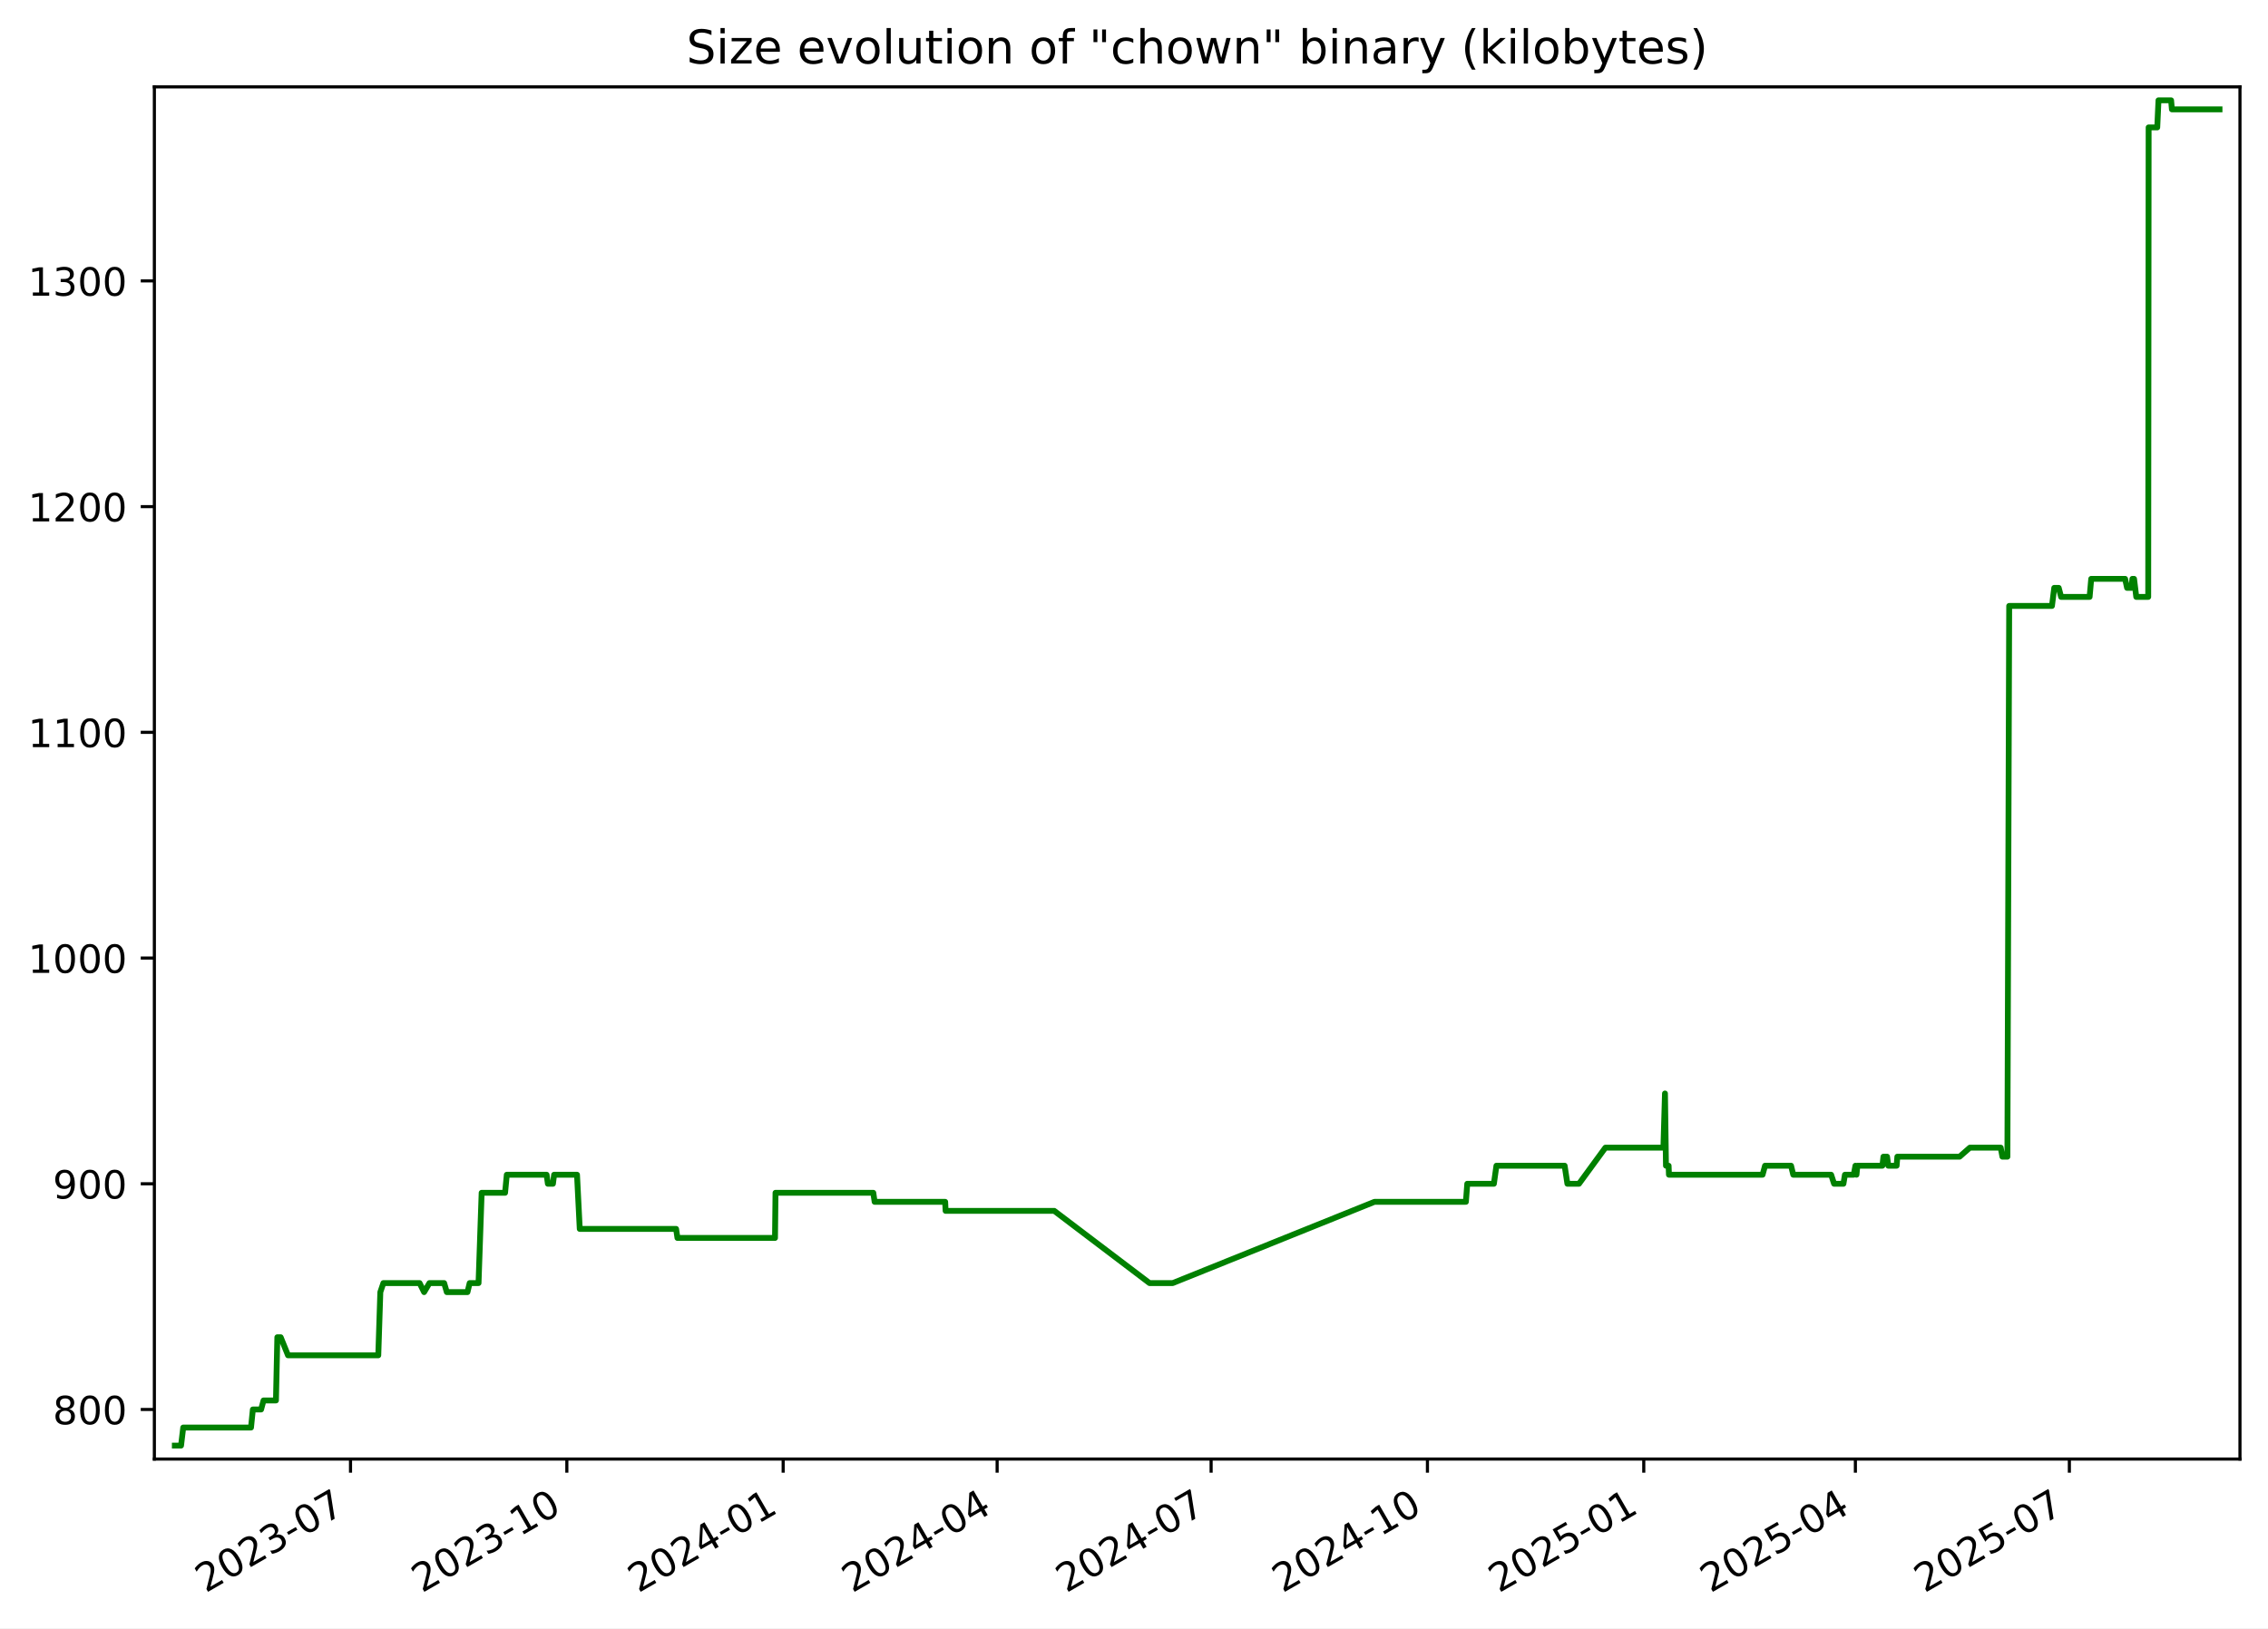
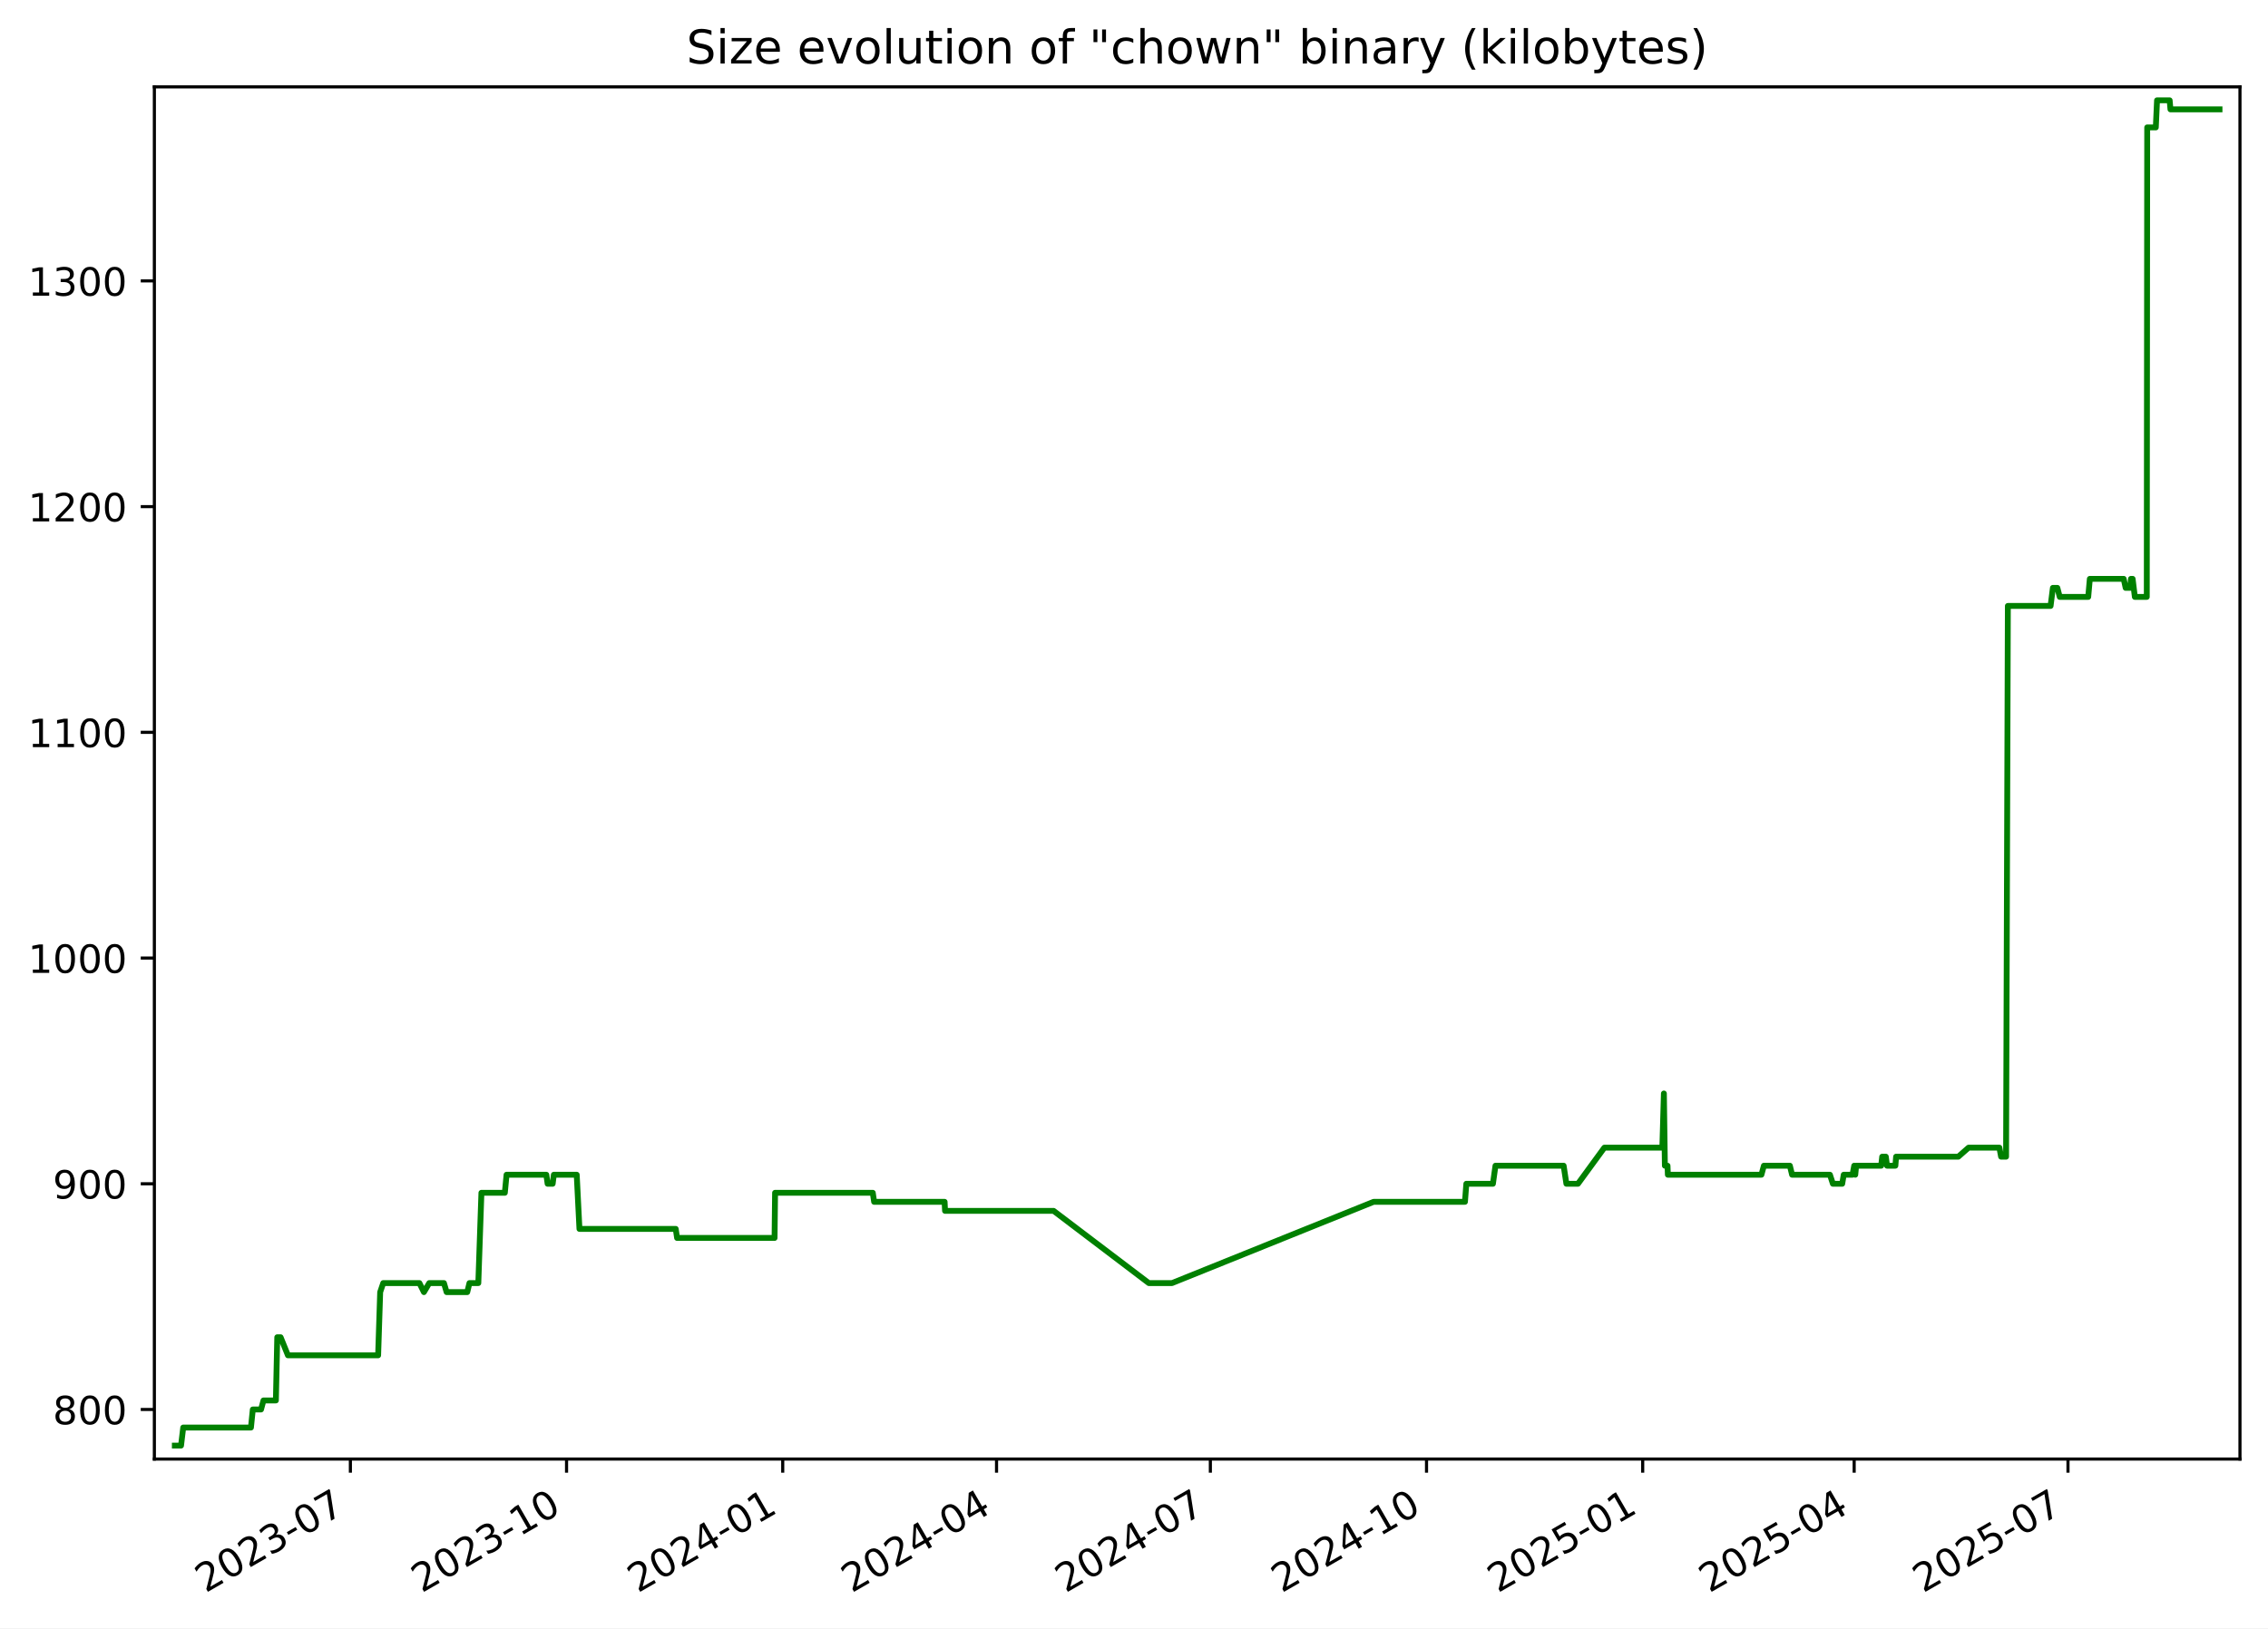
<svg xmlns="http://www.w3.org/2000/svg" xmlns:xlink="http://www.w3.org/1999/xlink" width="582.53pt" height="418.303pt" viewBox="0 0 582.53 418.303" version="1.1">
  <defs>
    <style type="text/css">*{stroke-linejoin: round; stroke-linecap: butt}</style>
  </defs>
  <g id="figure_1">
    <g id="patch_1">
      <path d="M -0 418.303  L 582.53 418.303  L 582.53 0  L -0 0  z " style="fill: #ffffff" />
    </g>
    <g id="axes_1">
      <g id="patch_2">
        <path d="M 39.65 374.83  L 575.33 374.83  L 575.33 22.318  L 39.65 22.318  z " style="fill: #ffffff" />
      </g>
      <g id="matplotlib.axis_1">
        <g id="xtick_1">
          <g id="line2d_1">
            <defs>
-               <path id="m19a07d19a4" d="M 0 0  L 0 3.5  " style="stroke: #000000; stroke-width: 0.8" />
+               <path id="m092696c0cf" d="M 0 0  L 0 3.5  " style="stroke: #000000; stroke-width: 0.8" />
            </defs>
            <g>
-               <use xlink:href="#m19a07d19a4" x="90.029" y="374.83" style="stroke: #000000; stroke-width: 0.8" />
+               <use xlink:href="#m092696c0cf" x="89.996" y="374.83" style="stroke: #000000; stroke-width: 0.8" />
            </g>
          </g>
          <g id="text_1">
-             <g transform="translate(52.80379 409.302) rotate(-30) scale(0.1 -0.1)">
+             <g transform="translate(52.77103 409.302) rotate(-30) scale(0.1 -0.1)">
              <defs>
                <path id="DejaVuSans-32" d="M 1228 531  L 3431 531  L 3431 0  L 469 0  L 469 531  Q 828 903 1448 1529  Q 2069 2156 2228 2338  Q 2531 2678 2651 2914  Q 2772 3150 2772 3378  Q 2772 3750 2511 3984  Q 2250 4219 1831 4219  Q 1534 4219 1204 4116  Q 875 4013 500 3803  L 500 4441  Q 881 4594 1212 4672  Q 1544 4750 1819 4750  Q 2544 4750 2975 4387  Q 3406 4025 3406 3419  Q 3406 3131 3298 2873  Q 3191 2616 2906 2266  Q 2828 2175 2409 1742  Q 1991 1309 1228 531  z " transform="scale(0.015625)" />
                <path id="DejaVuSans-30" d="M 2034 4250  Q 1547 4250 1301 3770  Q 1056 3291 1056 2328  Q 1056 1369 1301 889  Q 1547 409 2034 409  Q 2525 409 2770 889  Q 3016 1369 3016 2328  Q 3016 3291 2770 3770  Q 2525 4250 2034 4250  z M 2034 4750  Q 2819 4750 3233 4129  Q 3647 3509 3647 2328  Q 3647 1150 3233 529  Q 2819 -91 2034 -91  Q 1250 -91 836 529  Q 422 1150 422 2328  Q 422 3509 836 4129  Q 1250 4750 2034 4750  z " transform="scale(0.015625)" />
                <path id="DejaVuSans-33" d="M 2597 2516  Q 3050 2419 3304 2112  Q 3559 1806 3559 1356  Q 3559 666 3084 287  Q 2609 -91 1734 -91  Q 1441 -91 1130 -33  Q 819 25 488 141  L 488 750  Q 750 597 1062 519  Q 1375 441 1716 441  Q 2309 441 2620 675  Q 2931 909 2931 1356  Q 2931 1769 2642 2001  Q 2353 2234 1838 2234  L 1294 2234  L 1294 2753  L 1863 2753  Q 2328 2753 2575 2939  Q 2822 3125 2822 3475  Q 2822 3834 2567 4026  Q 2313 4219 1838 4219  Q 1578 4219 1281 4162  Q 984 4106 628 3988  L 628 4550  Q 988 4650 1302 4700  Q 1616 4750 1894 4750  Q 2613 4750 3031 4423  Q 3450 4097 3450 3541  Q 3450 3153 3228 2886  Q 3006 2619 2597 2516  z " transform="scale(0.015625)" />
                <path id="DejaVuSans-2d" d="M 313 2009  L 1997 2009  L 1997 1497  L 313 1497  L 313 2009  z " transform="scale(0.015625)" />
                <path id="DejaVuSans-37" d="M 525 4666  L 3525 4666  L 3525 4397  L 1831 0  L 1172 0  L 2766 4134  L 525 4134  L 525 4666  z " transform="scale(0.015625)" />
              </defs>
              <use xlink:href="#DejaVuSans-32" />
              <use xlink:href="#DejaVuSans-30" x="63.623" />
              <use xlink:href="#DejaVuSans-32" x="127.246" />
              <use xlink:href="#DejaVuSans-33" x="190.869" />
              <use xlink:href="#DejaVuSans-2d" x="254.492" />
              <use xlink:href="#DejaVuSans-30" x="290.576" />
              <use xlink:href="#DejaVuSans-37" x="354.199" />
            </g>
          </g>
        </g>
        <g id="xtick_2">
          <g id="line2d_2">
            <g>
-               <use xlink:href="#m19a07d19a4" x="145.591" y="374.83" style="stroke: #000000; stroke-width: 0.8" />
+               <use xlink:href="#m092696c0cf" x="145.518" y="374.83" style="stroke: #000000; stroke-width: 0.8" />
            </g>
          </g>
          <g id="text_2">
-             <g transform="translate(108.3664 409.302) rotate(-30) scale(0.1 -0.1)">
+             <g transform="translate(108.2933 409.302) rotate(-30) scale(0.1 -0.1)">
              <defs>
                <path id="DejaVuSans-31" d="M 794 531  L 1825 531  L 1825 4091  L 703 3866  L 703 4441  L 1819 4666  L 2450 4666  L 2450 531  L 3481 531  L 3481 0  L 794 0  L 794 531  z " transform="scale(0.015625)" />
              </defs>
              <use xlink:href="#DejaVuSans-32" />
              <use xlink:href="#DejaVuSans-30" x="63.623" />
              <use xlink:href="#DejaVuSans-32" x="127.246" />
              <use xlink:href="#DejaVuSans-33" x="190.869" />
              <use xlink:href="#DejaVuSans-2d" x="254.492" />
              <use xlink:href="#DejaVuSans-31" x="290.576" />
              <use xlink:href="#DejaVuSans-30" x="354.199" />
            </g>
          </g>
        </g>
        <g id="xtick_3">
          <g id="line2d_3">
            <g>
-               <use xlink:href="#m19a07d19a4" x="201.154" y="374.83" style="stroke: #000000; stroke-width: 0.8" />
+               <use xlink:href="#m092696c0cf" x="201.04" y="374.83" style="stroke: #000000; stroke-width: 0.8" />
            </g>
          </g>
          <g id="text_3">
-             <g transform="translate(163.929 409.302) rotate(-30) scale(0.1 -0.1)">
+             <g transform="translate(163.8156 409.302) rotate(-30) scale(0.1 -0.1)">
              <defs>
                <path id="DejaVuSans-34" d="M 2419 4116  L 825 1625  L 2419 1625  L 2419 4116  z M 2253 4666  L 3047 4666  L 3047 1625  L 3713 1625  L 3713 1100  L 3047 1100  L 3047 0  L 2419 0  L 2419 1100  L 313 1100  L 313 1709  L 2253 4666  z " transform="scale(0.015625)" />
              </defs>
              <use xlink:href="#DejaVuSans-32" />
              <use xlink:href="#DejaVuSans-30" x="63.623" />
              <use xlink:href="#DejaVuSans-32" x="127.246" />
              <use xlink:href="#DejaVuSans-34" x="190.869" />
              <use xlink:href="#DejaVuSans-2d" x="254.492" />
              <use xlink:href="#DejaVuSans-30" x="290.576" />
              <use xlink:href="#DejaVuSans-31" x="354.199" />
            </g>
          </g>
        </g>
        <g id="xtick_4">
          <g id="line2d_4">
            <g>
-               <use xlink:href="#m19a07d19a4" x="256.112" y="374.83" style="stroke: #000000; stroke-width: 0.8" />
+               <use xlink:href="#m092696c0cf" x="255.959" y="374.83" style="stroke: #000000; stroke-width: 0.8" />
            </g>
          </g>
          <g id="text_4">
-             <g transform="translate(218.8877 409.302) rotate(-30) scale(0.1 -0.1)">
+             <g transform="translate(218.7343 409.302) rotate(-30) scale(0.1 -0.1)">
              <use xlink:href="#DejaVuSans-32" />
              <use xlink:href="#DejaVuSans-30" x="63.623" />
              <use xlink:href="#DejaVuSans-32" x="127.246" />
              <use xlink:href="#DejaVuSans-34" x="190.869" />
              <use xlink:href="#DejaVuSans-2d" x="254.492" />
              <use xlink:href="#DejaVuSans-30" x="290.576" />
              <use xlink:href="#DejaVuSans-34" x="354.199" />
            </g>
          </g>
        </g>
        <g id="xtick_5">
          <g id="line2d_5">
            <g>
-               <use xlink:href="#m19a07d19a4" x="311.071" y="374.83" style="stroke: #000000; stroke-width: 0.8" />
+               <use xlink:href="#m092696c0cf" x="310.878" y="374.83" style="stroke: #000000; stroke-width: 0.8" />
            </g>
          </g>
          <g id="text_5">
-             <g transform="translate(273.8463 409.302) rotate(-30) scale(0.1 -0.1)">
+             <g transform="translate(273.6531 409.302) rotate(-30) scale(0.1 -0.1)">
              <use xlink:href="#DejaVuSans-32" />
              <use xlink:href="#DejaVuSans-30" x="63.623" />
              <use xlink:href="#DejaVuSans-32" x="127.246" />
              <use xlink:href="#DejaVuSans-34" x="190.869" />
              <use xlink:href="#DejaVuSans-2d" x="254.492" />
              <use xlink:href="#DejaVuSans-30" x="290.576" />
              <use xlink:href="#DejaVuSans-37" x="354.199" />
            </g>
          </g>
        </g>
        <g id="xtick_6">
          <g id="line2d_6">
            <g>
-               <use xlink:href="#m19a07d19a4" x="366.634" y="374.83" style="stroke: #000000; stroke-width: 0.8" />
+               <use xlink:href="#m092696c0cf" x="366.4" y="374.83" style="stroke: #000000; stroke-width: 0.8" />
            </g>
          </g>
          <g id="text_6">
-             <g transform="translate(329.4089 409.302) rotate(-30) scale(0.1 -0.1)">
+             <g transform="translate(329.1754 409.302) rotate(-30) scale(0.1 -0.1)">
              <use xlink:href="#DejaVuSans-32" />
              <use xlink:href="#DejaVuSans-30" x="63.623" />
              <use xlink:href="#DejaVuSans-32" x="127.246" />
              <use xlink:href="#DejaVuSans-34" x="190.869" />
              <use xlink:href="#DejaVuSans-2d" x="254.492" />
              <use xlink:href="#DejaVuSans-31" x="290.576" />
              <use xlink:href="#DejaVuSans-30" x="354.199" />
            </g>
          </g>
        </g>
        <g id="xtick_7">
          <g id="line2d_7">
            <g>
-               <use xlink:href="#m19a07d19a4" x="422.196" y="374.83" style="stroke: #000000; stroke-width: 0.8" />
+               <use xlink:href="#m092696c0cf" x="421.922" y="374.83" style="stroke: #000000; stroke-width: 0.8" />
            </g>
          </g>
          <g id="text_7">
-             <g transform="translate(384.9715 409.302) rotate(-30) scale(0.1 -0.1)">
+             <g transform="translate(384.6976 409.302) rotate(-30) scale(0.1 -0.1)">
              <defs>
                <path id="DejaVuSans-35" d="M 691 4666  L 3169 4666  L 3169 4134  L 1269 4134  L 1269 2991  Q 1406 3038 1543 3061  Q 1681 3084 1819 3084  Q 2600 3084 3056 2656  Q 3513 2228 3513 1497  Q 3513 744 3044 326  Q 2575 -91 1722 -91  Q 1428 -91 1123 -41  Q 819 9 494 109  L 494 744  Q 775 591 1075 516  Q 1375 441 1709 441  Q 2250 441 2565 725  Q 2881 1009 2881 1497  Q 2881 1984 2565 2268  Q 2250 2553 1709 2553  Q 1456 2553 1204 2497  Q 953 2441 691 2322  L 691 4666  z " transform="scale(0.015625)" />
              </defs>
              <use xlink:href="#DejaVuSans-32" />
              <use xlink:href="#DejaVuSans-30" x="63.623" />
              <use xlink:href="#DejaVuSans-32" x="127.246" />
              <use xlink:href="#DejaVuSans-35" x="190.869" />
              <use xlink:href="#DejaVuSans-2d" x="254.492" />
              <use xlink:href="#DejaVuSans-30" x="290.576" />
              <use xlink:href="#DejaVuSans-31" x="354.199" />
            </g>
          </g>
        </g>
        <g id="xtick_8">
          <g id="line2d_8">
            <g>
-               <use xlink:href="#m19a07d19a4" x="476.551" y="374.83" style="stroke: #000000; stroke-width: 0.8" />
+               <use xlink:href="#m092696c0cf" x="476.238" y="374.83" style="stroke: #000000; stroke-width: 0.8" />
            </g>
          </g>
          <g id="text_8">
-             <g transform="translate(439.3262 409.302) rotate(-30) scale(0.1 -0.1)">
+             <g transform="translate(439.0129 409.302) rotate(-30) scale(0.1 -0.1)">
              <use xlink:href="#DejaVuSans-32" />
              <use xlink:href="#DejaVuSans-30" x="63.623" />
              <use xlink:href="#DejaVuSans-32" x="127.246" />
              <use xlink:href="#DejaVuSans-35" x="190.869" />
              <use xlink:href="#DejaVuSans-2d" x="254.492" />
              <use xlink:href="#DejaVuSans-30" x="290.576" />
              <use xlink:href="#DejaVuSans-34" x="354.199" />
            </g>
          </g>
        </g>
        <g id="xtick_9">
          <g id="line2d_9">
            <g>
-               <use xlink:href="#m19a07d19a4" x="531.51" y="374.83" style="stroke: #000000; stroke-width: 0.8" />
+               <use xlink:href="#m092696c0cf" x="531.157" y="374.83" style="stroke: #000000; stroke-width: 0.8" />
            </g>
          </g>
          <g id="text_9">
-             <g transform="translate(494.2849 409.302) rotate(-30) scale(0.1 -0.1)">
+             <g transform="translate(493.9317 409.302) rotate(-30) scale(0.1 -0.1)">
              <use xlink:href="#DejaVuSans-32" />
              <use xlink:href="#DejaVuSans-30" x="63.623" />
              <use xlink:href="#DejaVuSans-32" x="127.246" />
              <use xlink:href="#DejaVuSans-35" x="190.869" />
              <use xlink:href="#DejaVuSans-2d" x="254.492" />
              <use xlink:href="#DejaVuSans-30" x="290.576" />
              <use xlink:href="#DejaVuSans-37" x="354.199" />
            </g>
          </g>
        </g>
      </g>
      <g id="matplotlib.axis_2">
        <g id="ytick_1">
          <g id="line2d_10">
            <defs>
-               <path id="me2308b91a1" d="M 0 0  L -3.5 0  " style="stroke: #000000; stroke-width: 0.8" />
+               <path id="m88bc5795c8" d="M 0 0  L -3.5 0  " style="stroke: #000000; stroke-width: 0.8" />
            </defs>
            <g>
-               <use xlink:href="#me2308b91a1" x="39.65" y="362.096" style="stroke: #000000; stroke-width: 0.8" />
+               <use xlink:href="#m88bc5795c8" x="39.65" y="362.096" style="stroke: #000000; stroke-width: 0.8" />
            </g>
          </g>
          <g id="text_10">
            <g transform="translate(13.5625 365.8955) scale(0.1 -0.1)">
              <defs>
                <path id="DejaVuSans-38" d="M 2034 2216  Q 1584 2216 1326 1975  Q 1069 1734 1069 1313  Q 1069 891 1326 650  Q 1584 409 2034 409  Q 2484 409 2743 651  Q 3003 894 3003 1313  Q 3003 1734 2745 1975  Q 2488 2216 2034 2216  z M 1403 2484  Q 997 2584 770 2862  Q 544 3141 544 3541  Q 544 4100 942 4425  Q 1341 4750 2034 4750  Q 2731 4750 3128 4425  Q 3525 4100 3525 3541  Q 3525 3141 3298 2862  Q 3072 2584 2669 2484  Q 3125 2378 3379 2068  Q 3634 1759 3634 1313  Q 3634 634 3220 271  Q 2806 -91 2034 -91  Q 1263 -91 848 271  Q 434 634 434 1313  Q 434 1759 690 2068  Q 947 2378 1403 2484  z M 1172 3481  Q 1172 3119 1398 2916  Q 1625 2713 2034 2713  Q 2441 2713 2670 2916  Q 2900 3119 2900 3481  Q 2900 3844 2670 4047  Q 2441 4250 2034 4250  Q 1625 4250 1398 4047  Q 1172 3844 1172 3481  z " transform="scale(0.015625)" />
              </defs>
              <use xlink:href="#DejaVuSans-38" />
              <use xlink:href="#DejaVuSans-30" x="63.623" />
              <use xlink:href="#DejaVuSans-30" x="127.246" />
            </g>
          </g>
        </g>
        <g id="ytick_2">
          <g id="line2d_11">
            <g>
-               <use xlink:href="#me2308b91a1" x="39.65" y="304.11" style="stroke: #000000; stroke-width: 0.8" />
+               <use xlink:href="#m88bc5795c8" x="39.65" y="304.11" style="stroke: #000000; stroke-width: 0.8" />
            </g>
          </g>
          <g id="text_11">
            <g transform="translate(13.5625 307.9089) scale(0.1 -0.1)">
              <defs>
                <path id="DejaVuSans-39" d="M 703 97  L 703 672  Q 941 559 1184 500  Q 1428 441 1663 441  Q 2288 441 2617 861  Q 2947 1281 2994 2138  Q 2813 1869 2534 1725  Q 2256 1581 1919 1581  Q 1219 1581 811 2004  Q 403 2428 403 3163  Q 403 3881 828 4315  Q 1253 4750 1959 4750  Q 2769 4750 3195 4129  Q 3622 3509 3622 2328  Q 3622 1225 3098 567  Q 2575 -91 1691 -91  Q 1453 -91 1209 -44  Q 966 3 703 97  z M 1959 2075  Q 2384 2075 2632 2365  Q 2881 2656 2881 3163  Q 2881 3666 2632 3958  Q 2384 4250 1959 4250  Q 1534 4250 1286 3958  Q 1038 3666 1038 3163  Q 1038 2656 1286 2365  Q 1534 2075 1959 2075  z " transform="scale(0.015625)" />
              </defs>
              <use xlink:href="#DejaVuSans-39" />
              <use xlink:href="#DejaVuSans-30" x="63.623" />
              <use xlink:href="#DejaVuSans-30" x="127.246" />
            </g>
          </g>
        </g>
        <g id="ytick_3">
          <g id="line2d_12">
            <g>
-               <use xlink:href="#me2308b91a1" x="39.65" y="246.123" style="stroke: #000000; stroke-width: 0.8" />
+               <use xlink:href="#m88bc5795c8" x="39.65" y="246.123" style="stroke: #000000; stroke-width: 0.8" />
            </g>
          </g>
          <g id="text_12">
            <g transform="translate(7.2 249.9223) scale(0.1 -0.1)">
              <use xlink:href="#DejaVuSans-31" />
              <use xlink:href="#DejaVuSans-30" x="63.623" />
              <use xlink:href="#DejaVuSans-30" x="127.246" />
              <use xlink:href="#DejaVuSans-30" x="190.869" />
            </g>
          </g>
        </g>
        <g id="ytick_4">
          <g id="line2d_13">
            <g>
-               <use xlink:href="#me2308b91a1" x="39.65" y="188.137" style="stroke: #000000; stroke-width: 0.8" />
+               <use xlink:href="#m88bc5795c8" x="39.65" y="188.137" style="stroke: #000000; stroke-width: 0.8" />
            </g>
          </g>
          <g id="text_13">
            <g transform="translate(7.2 191.9358) scale(0.1 -0.1)">
              <use xlink:href="#DejaVuSans-31" />
              <use xlink:href="#DejaVuSans-31" x="63.623" />
              <use xlink:href="#DejaVuSans-30" x="127.246" />
              <use xlink:href="#DejaVuSans-30" x="190.869" />
            </g>
          </g>
        </g>
        <g id="ytick_5">
          <g id="line2d_14">
            <g>
-               <use xlink:href="#me2308b91a1" x="39.65" y="130.15" style="stroke: #000000; stroke-width: 0.8" />
+               <use xlink:href="#m88bc5795c8" x="39.65" y="130.15" style="stroke: #000000; stroke-width: 0.8" />
            </g>
          </g>
          <g id="text_14">
            <g transform="translate(7.2 133.9492) scale(0.1 -0.1)">
              <use xlink:href="#DejaVuSans-31" />
              <use xlink:href="#DejaVuSans-32" x="63.623" />
              <use xlink:href="#DejaVuSans-30" x="127.246" />
              <use xlink:href="#DejaVuSans-30" x="190.869" />
            </g>
          </g>
        </g>
        <g id="ytick_6">
          <g id="line2d_15">
            <g>
-               <use xlink:href="#me2308b91a1" x="39.65" y="72.163" style="stroke: #000000; stroke-width: 0.8" />
+               <use xlink:href="#m88bc5795c8" x="39.65" y="72.163" style="stroke: #000000; stroke-width: 0.8" />
            </g>
          </g>
          <g id="text_15">
            <g transform="translate(7.2 75.9626) scale(0.1 -0.1)">
              <use xlink:href="#DejaVuSans-31" />
              <use xlink:href="#DejaVuSans-33" x="63.623" />
              <use xlink:href="#DejaVuSans-30" x="127.246" />
              <use xlink:href="#DejaVuSans-30" x="190.869" />
            </g>
          </g>
        </g>
      </g>
      <g id="line2d_16">
-         <path d="M 44.902 371.374  L 46.501 371.374  L 47.06 366.735  L 64.472 366.735  L 64.946 362.096  L 67.061 362.096  L 67.689 359.777  L 70.879 359.777  L 71.233 343.541  L 72.096 343.541  L 73.978 348.179  L 97.161 348.179  L 97.687 331.943  L 98.472 329.624  L 107.772 329.624  L 108.93 331.943  L 110.299 329.624  L 114.077 329.624  L 114.759 331.943  L 120.068 331.943  L 120.634 329.624  L 122.912 329.624  L 123.708 306.429  L 129.726 306.429  L 130.169 301.79  L 140.394 301.79  L 140.723 304.11  L 142.021 304.11  L 142.32 301.79  L 148.206 301.79  L 148.907 315.707  L 173.656 315.707  L 174.001 318.026  L 199.058 318.026  L 199.188 306.429  L 224.306 306.429  L 224.645 308.749  L 242.767 308.749  L 242.874 311.068  L 270.777 311.068  L 295.255 329.624  L 301.211 329.624  L 353.036 308.749  L 376.512 308.749  L 376.864 304.11  L 383.7 304.11  L 384.353 299.471  L 401.875 299.471  L 402.584 304.11  L 405.557 304.11  L 412.341 294.832  L 427.243 294.832  L 427.645 280.915  L 427.899 299.471  L 428.579 299.471  L 428.665 301.79  L 452.712 301.79  L 453.347 299.471  L 460.026 299.471  L 460.594 301.79  L 470.32 301.79  L 471.084 304.11  L 473.479 304.11  L 473.866 301.79  L 476.126 301.79  L 476.561 299.471  L 476.829 301.79  L 477.063 299.471  L 483.495 299.471  L 483.756 297.151  L 484.69 297.151  L 484.997 299.471  L 487.145 299.471  L 487.329 297.151  L 503.319 297.151  L 505.958 294.832  L 513.877 294.832  L 514.314 297.151  L 515.596 297.151  L 516.055 155.664  L 527.039 155.664  L 527.627 151.025  L 528.775 151.025  L 529.392 153.345  L 536.711 153.345  L 537.126 148.706  L 545.828 148.706  L 546.334 151.025  L 547.482 151.025  L 547.7 148.706  L 548.127 148.706  L 548.697 153.345  L 551.764 153.345  L 551.872 32.733  L 554.084 32.733  L 554.402 25.774  L 557.642 25.774  L 557.849 28.094  L 570.078 28.094  L 570.078 28.094  " clip-path="url(#p2dbaf8d359)" style="fill: none; stroke: #008000; stroke-width: 1.5; stroke-linecap: square" />
+         <path d="M 44.902 371.374  L 46.499 371.374  L 47.058 366.735  L 64.457 366.735  L 64.931 362.096  L 67.045 362.096  L 67.672 359.777  L 70.861 359.777  L 71.214 343.541  L 72.076 343.541  L 73.957 348.179  L 97.123 348.179  L 97.648 331.943  L 98.434 329.624  L 107.726 329.624  L 108.883 331.943  L 110.251 329.624  L 114.027 329.624  L 114.709 331.943  L 120.014 331.943  L 120.579 329.624  L 122.856 329.624  L 123.65 306.429  L 129.664 306.429  L 130.108 301.79  L 140.324 301.79  L 140.653 304.11  L 141.951 304.11  L 142.249 301.79  L 148.131 301.79  L 148.831 315.707  L 173.562 315.707  L 173.907 318.026  L 198.946 318.026  L 199.076 306.429  L 224.176 306.429  L 224.515 308.749  L 242.623 308.749  L 242.73 311.068  L 270.613 311.068  L 295.073 329.624  L 301.024 329.624  L 352.812 308.749  L 376.271 308.749  L 376.623 304.11  L 383.454 304.11  L 384.107 299.471  L 401.616 299.471  L 402.324 304.11  L 405.296 304.11  L 412.074 294.832  L 426.965 294.832  L 427.367 280.915  L 427.621 299.471  L 428.3 299.471  L 428.386 301.79  L 452.416 301.79  L 453.05 299.471  L 459.724 299.471  L 460.292 301.79  L 470.011 301.79  L 470.774 304.11  L 473.168 304.11  L 473.555 301.79  L 475.813 301.79  L 476.248 299.471  L 476.516 301.79  L 476.749 299.471  L 483.177 299.471  L 483.438 297.151  L 484.371 297.151  L 484.678 299.471  L 486.824 299.471  L 487.008 297.151  L 502.987 297.151  L 505.624 294.832  L 513.537 294.832  L 513.974 297.151  L 515.255 297.151  L 515.713 155.664  L 526.689 155.664  L 527.277 151.025  L 528.424 151.025  L 529.04 153.345  L 536.354 153.345  L 536.769 148.706  L 545.464 148.706  L 545.97 151.025  L 547.117 151.025  L 547.335 148.706  L 547.761 148.706  L 548.331 153.345  L 551.396 153.345  L 551.504 32.733  L 553.714 32.733  L 554.032 25.774  L 557.27 25.774  L 557.476 28.094  L 570.078 28.094  L 570.078 28.094  " clip-path="url(#p5e3ef18505)" style="fill: none; stroke: #008000; stroke-width: 1.5; stroke-linecap: square" />
      </g>
      <g id="patch_3">
        <path d="M 39.65 374.83  L 39.65 22.318  " style="fill: none; stroke: #000000; stroke-width: 0.8; stroke-linejoin: miter; stroke-linecap: square" />
      </g>
      <g id="patch_4">
        <path d="M 575.33 374.83  L 575.33 22.318  " style="fill: none; stroke: #000000; stroke-width: 0.8; stroke-linejoin: miter; stroke-linecap: square" />
      </g>
      <g id="patch_5">
        <path d="M 39.65 374.83  L 575.33 374.83  " style="fill: none; stroke: #000000; stroke-width: 0.8; stroke-linejoin: miter; stroke-linecap: square" />
      </g>
      <g id="patch_6">
        <path d="M 39.65 22.318  L 575.33 22.318  " style="fill: none; stroke: #000000; stroke-width: 0.8; stroke-linejoin: miter; stroke-linecap: square" />
      </g>
      <g id="text_16">
        <g transform="translate(176.3122 16.31812) scale(0.12 -0.12)">
          <defs>
            <path id="DejaVuSans-53" d="M 3425 4513  L 3425 3897  Q 3066 4069 2747 4153  Q 2428 4238 2131 4238  Q 1616 4238 1336 4038  Q 1056 3838 1056 3469  Q 1056 3159 1242 3001  Q 1428 2844 1947 2747  L 2328 2669  Q 3034 2534 3370 2195  Q 3706 1856 3706 1288  Q 3706 609 3251 259  Q 2797 -91 1919 -91  Q 1588 -91 1214 -16  Q 841 59 441 206  L 441 856  Q 825 641 1194 531  Q 1563 422 1919 422  Q 2459 422 2753 634  Q 3047 847 3047 1241  Q 3047 1584 2836 1778  Q 2625 1972 2144 2069  L 1759 2144  Q 1053 2284 737 2584  Q 422 2884 422 3419  Q 422 4038 858 4394  Q 1294 4750 2059 4750  Q 2388 4750 2728 4690  Q 3069 4631 3425 4513  z " transform="scale(0.015625)" />
            <path id="DejaVuSans-69" d="M 603 3500  L 1178 3500  L 1178 0  L 603 0  L 603 3500  z M 603 4863  L 1178 4863  L 1178 4134  L 603 4134  L 603 4863  z " transform="scale(0.015625)" />
            <path id="DejaVuSans-7a" d="M 353 3500  L 3084 3500  L 3084 2975  L 922 459  L 3084 459  L 3084 0  L 275 0  L 275 525  L 2438 3041  L 353 3041  L 353 3500  z " transform="scale(0.015625)" />
            <path id="DejaVuSans-65" d="M 3597 1894  L 3597 1613  L 953 1613  Q 991 1019 1311 708  Q 1631 397 2203 397  Q 2534 397 2845 478  Q 3156 559 3463 722  L 3463 178  Q 3153 47 2828 -22  Q 2503 -91 2169 -91  Q 1331 -91 842 396  Q 353 884 353 1716  Q 353 2575 817 3079  Q 1281 3584 2069 3584  Q 2775 3584 3186 3129  Q 3597 2675 3597 1894  z M 3022 2063  Q 3016 2534 2758 2815  Q 2500 3097 2075 3097  Q 1594 3097 1305 2825  Q 1016 2553 972 2059  L 3022 2063  z " transform="scale(0.015625)" />
            <path id="DejaVuSans-20" transform="scale(0.015625)" />
            <path id="DejaVuSans-76" d="M 191 3500  L 800 3500  L 1894 563  L 2988 3500  L 3597 3500  L 2284 0  L 1503 0  L 191 3500  z " transform="scale(0.015625)" />
            <path id="DejaVuSans-6f" d="M 1959 3097  Q 1497 3097 1228 2736  Q 959 2375 959 1747  Q 959 1119 1226 758  Q 1494 397 1959 397  Q 2419 397 2687 759  Q 2956 1122 2956 1747  Q 2956 2369 2687 2733  Q 2419 3097 1959 3097  z M 1959 3584  Q 2709 3584 3137 3096  Q 3566 2609 3566 1747  Q 3566 888 3137 398  Q 2709 -91 1959 -91  Q 1206 -91 779 398  Q 353 888 353 1747  Q 353 2609 779 3096  Q 1206 3584 1959 3584  z " transform="scale(0.015625)" />
            <path id="DejaVuSans-6c" d="M 603 4863  L 1178 4863  L 1178 0  L 603 0  L 603 4863  z " transform="scale(0.015625)" />
            <path id="DejaVuSans-75" d="M 544 1381  L 544 3500  L 1119 3500  L 1119 1403  Q 1119 906 1312 657  Q 1506 409 1894 409  Q 2359 409 2629 706  Q 2900 1003 2900 1516  L 2900 3500  L 3475 3500  L 3475 0  L 2900 0  L 2900 538  Q 2691 219 2414 64  Q 2138 -91 1772 -91  Q 1169 -91 856 284  Q 544 659 544 1381  z M 1991 3584  L 1991 3584  z " transform="scale(0.015625)" />
            <path id="DejaVuSans-74" d="M 1172 4494  L 1172 3500  L 2356 3500  L 2356 3053  L 1172 3053  L 1172 1153  Q 1172 725 1289 603  Q 1406 481 1766 481  L 2356 481  L 2356 0  L 1766 0  Q 1100 0 847 248  Q 594 497 594 1153  L 594 3053  L 172 3053  L 172 3500  L 594 3500  L 594 4494  L 1172 4494  z " transform="scale(0.015625)" />
            <path id="DejaVuSans-6e" d="M 3513 2113  L 3513 0  L 2938 0  L 2938 2094  Q 2938 2591 2744 2837  Q 2550 3084 2163 3084  Q 1697 3084 1428 2787  Q 1159 2491 1159 1978  L 1159 0  L 581 0  L 581 3500  L 1159 3500  L 1159 2956  Q 1366 3272 1645 3428  Q 1925 3584 2291 3584  Q 2894 3584 3203 3211  Q 3513 2838 3513 2113  z " transform="scale(0.015625)" />
            <path id="DejaVuSans-66" d="M 2375 4863  L 2375 4384  L 1825 4384  Q 1516 4384 1395 4259  Q 1275 4134 1275 3809  L 1275 3500  L 2222 3500  L 2222 3053  L 1275 3053  L 1275 0  L 697 0  L 697 3053  L 147 3053  L 147 3500  L 697 3500  L 697 3744  Q 697 4328 969 4595  Q 1241 4863 1831 4863  L 2375 4863  z " transform="scale(0.015625)" />
            <path id="DejaVuSans-22" d="M 1147 4666  L 1147 2931  L 616 2931  L 616 4666  L 1147 4666  z M 2328 4666  L 2328 2931  L 1797 2931  L 1797 4666  L 2328 4666  z " transform="scale(0.015625)" />
            <path id="DejaVuSans-63" d="M 3122 3366  L 3122 2828  Q 2878 2963 2633 3030  Q 2388 3097 2138 3097  Q 1578 3097 1268 2742  Q 959 2388 959 1747  Q 959 1106 1268 751  Q 1578 397 2138 397  Q 2388 397 2633 464  Q 2878 531 3122 666  L 3122 134  Q 2881 22 2623 -34  Q 2366 -91 2075 -91  Q 1284 -91 818 406  Q 353 903 353 1747  Q 353 2603 823 3093  Q 1294 3584 2113 3584  Q 2378 3584 2631 3529  Q 2884 3475 3122 3366  z " transform="scale(0.015625)" />
            <path id="DejaVuSans-68" d="M 3513 2113  L 3513 0  L 2938 0  L 2938 2094  Q 2938 2591 2744 2837  Q 2550 3084 2163 3084  Q 1697 3084 1428 2787  Q 1159 2491 1159 1978  L 1159 0  L 581 0  L 581 4863  L 1159 4863  L 1159 2956  Q 1366 3272 1645 3428  Q 1925 3584 2291 3584  Q 2894 3584 3203 3211  Q 3513 2838 3513 2113  z " transform="scale(0.015625)" />
            <path id="DejaVuSans-77" d="M 269 3500  L 844 3500  L 1563 769  L 2278 3500  L 2956 3500  L 3675 769  L 4391 3500  L 4966 3500  L 4050 0  L 3372 0  L 2619 2869  L 1863 0  L 1184 0  L 269 3500  z " transform="scale(0.015625)" />
            <path id="DejaVuSans-62" d="M 3116 1747  Q 3116 2381 2855 2742  Q 2594 3103 2138 3103  Q 1681 3103 1420 2742  Q 1159 2381 1159 1747  Q 1159 1113 1420 752  Q 1681 391 2138 391  Q 2594 391 2855 752  Q 3116 1113 3116 1747  z M 1159 2969  Q 1341 3281 1617 3432  Q 1894 3584 2278 3584  Q 2916 3584 3314 3078  Q 3713 2572 3713 1747  Q 3713 922 3314 415  Q 2916 -91 2278 -91  Q 1894 -91 1617 61  Q 1341 213 1159 525  L 1159 0  L 581 0  L 581 4863  L 1159 4863  L 1159 2969  z " transform="scale(0.015625)" />
            <path id="DejaVuSans-61" d="M 2194 1759  Q 1497 1759 1228 1600  Q 959 1441 959 1056  Q 959 750 1161 570  Q 1363 391 1709 391  Q 2188 391 2477 730  Q 2766 1069 2766 1631  L 2766 1759  L 2194 1759  z M 3341 1997  L 3341 0  L 2766 0  L 2766 531  Q 2569 213 2275 61  Q 1981 -91 1556 -91  Q 1019 -91 701 211  Q 384 513 384 1019  Q 384 1609 779 1909  Q 1175 2209 1959 2209  L 2766 2209  L 2766 2266  Q 2766 2663 2505 2880  Q 2244 3097 1772 3097  Q 1472 3097 1187 3025  Q 903 2953 641 2809  L 641 3341  Q 956 3463 1253 3523  Q 1550 3584 1831 3584  Q 2591 3584 2966 3190  Q 3341 2797 3341 1997  z " transform="scale(0.015625)" />
            <path id="DejaVuSans-72" d="M 2631 2963  Q 2534 3019 2420 3045  Q 2306 3072 2169 3072  Q 1681 3072 1420 2755  Q 1159 2438 1159 1844  L 1159 0  L 581 0  L 581 3500  L 1159 3500  L 1159 2956  Q 1341 3275 1631 3429  Q 1922 3584 2338 3584  Q 2397 3584 2469 3576  Q 2541 3569 2628 3553  L 2631 2963  z " transform="scale(0.015625)" />
            <path id="DejaVuSans-79" d="M 2059 -325  Q 1816 -950 1584 -1140  Q 1353 -1331 966 -1331  L 506 -1331  L 506 -850  L 844 -850  Q 1081 -850 1212 -737  Q 1344 -625 1503 -206  L 1606 56  L 191 3500  L 800 3500  L 1894 763  L 2988 3500  L 3597 3500  L 2059 -325  z " transform="scale(0.015625)" />
            <path id="DejaVuSans-28" d="M 1984 4856  Q 1566 4138 1362 3434  Q 1159 2731 1159 2009  Q 1159 1288 1364 580  Q 1569 -128 1984 -844  L 1484 -844  Q 1016 -109 783 600  Q 550 1309 550 2009  Q 550 2706 781 3412  Q 1013 4119 1484 4856  L 1984 4856  z " transform="scale(0.015625)" />
            <path id="DejaVuSans-6b" d="M 581 4863  L 1159 4863  L 1159 1991  L 2875 3500  L 3609 3500  L 1753 1863  L 3688 0  L 2938 0  L 1159 1709  L 1159 0  L 581 0  L 581 4863  z " transform="scale(0.015625)" />
            <path id="DejaVuSans-73" d="M 2834 3397  L 2834 2853  Q 2591 2978 2328 3040  Q 2066 3103 1784 3103  Q 1356 3103 1142 2972  Q 928 2841 928 2578  Q 928 2378 1081 2264  Q 1234 2150 1697 2047  L 1894 2003  Q 2506 1872 2764 1633  Q 3022 1394 3022 966  Q 3022 478 2636 193  Q 2250 -91 1575 -91  Q 1294 -91 989 -36  Q 684 19 347 128  L 347 722  Q 666 556 975 473  Q 1284 391 1588 391  Q 1994 391 2212 530  Q 2431 669 2431 922  Q 2431 1156 2273 1281  Q 2116 1406 1581 1522  L 1381 1569  Q 847 1681 609 1914  Q 372 2147 372 2553  Q 372 3047 722 3315  Q 1072 3584 1716 3584  Q 2034 3584 2315 3537  Q 2597 3491 2834 3397  z " transform="scale(0.015625)" />
            <path id="DejaVuSans-29" d="M 513 4856  L 1013 4856  Q 1481 4119 1714 3412  Q 1947 2706 1947 2009  Q 1947 1309 1714 600  Q 1481 -109 1013 -844  L 513 -844  Q 928 -128 1133 580  Q 1338 1288 1338 2009  Q 1338 2731 1133 3434  Q 928 4138 513 4856  z " transform="scale(0.015625)" />
          </defs>
          <use xlink:href="#DejaVuSans-53" />
          <use xlink:href="#DejaVuSans-69" x="63.477" />
          <use xlink:href="#DejaVuSans-7a" x="91.26" />
          <use xlink:href="#DejaVuSans-65" x="143.75" />
          <use xlink:href="#DejaVuSans-20" x="205.273" />
          <use xlink:href="#DejaVuSans-65" x="237.061" />
          <use xlink:href="#DejaVuSans-76" x="298.584" />
          <use xlink:href="#DejaVuSans-6f" x="357.764" />
          <use xlink:href="#DejaVuSans-6c" x="418.945" />
          <use xlink:href="#DejaVuSans-75" x="446.729" />
          <use xlink:href="#DejaVuSans-74" x="510.107" />
          <use xlink:href="#DejaVuSans-69" x="549.316" />
          <use xlink:href="#DejaVuSans-6f" x="577.1" />
          <use xlink:href="#DejaVuSans-6e" x="638.281" />
          <use xlink:href="#DejaVuSans-20" x="701.66" />
          <use xlink:href="#DejaVuSans-6f" x="733.447" />
          <use xlink:href="#DejaVuSans-66" x="794.629" />
          <use xlink:href="#DejaVuSans-20" x="829.834" />
          <use xlink:href="#DejaVuSans-22" x="861.621" />
          <use xlink:href="#DejaVuSans-63" x="907.617" />
          <use xlink:href="#DejaVuSans-68" x="962.598" />
          <use xlink:href="#DejaVuSans-6f" x="1025.977" />
          <use xlink:href="#DejaVuSans-77" x="1087.158" />
          <use xlink:href="#DejaVuSans-6e" x="1168.945" />
          <use xlink:href="#DejaVuSans-22" x="1232.324" />
          <use xlink:href="#DejaVuSans-20" x="1278.32" />
          <use xlink:href="#DejaVuSans-62" x="1310.107" />
          <use xlink:href="#DejaVuSans-69" x="1373.584" />
          <use xlink:href="#DejaVuSans-6e" x="1401.367" />
          <use xlink:href="#DejaVuSans-61" x="1464.746" />
          <use xlink:href="#DejaVuSans-72" x="1526.025" />
          <use xlink:href="#DejaVuSans-79" x="1567.139" />
          <use xlink:href="#DejaVuSans-20" x="1626.318" />
          <use xlink:href="#DejaVuSans-28" x="1658.105" />
          <use xlink:href="#DejaVuSans-6b" x="1697.119" />
          <use xlink:href="#DejaVuSans-69" x="1755.029" />
          <use xlink:href="#DejaVuSans-6c" x="1782.812" />
          <use xlink:href="#DejaVuSans-6f" x="1810.596" />
          <use xlink:href="#DejaVuSans-62" x="1871.777" />
          <use xlink:href="#DejaVuSans-79" x="1935.254" />
          <use xlink:href="#DejaVuSans-74" x="1994.434" />
          <use xlink:href="#DejaVuSans-65" x="2033.643" />
          <use xlink:href="#DejaVuSans-73" x="2095.166" />
          <use xlink:href="#DejaVuSans-29" x="2147.266" />
        </g>
      </g>
    </g>
  </g>
  <defs>
-     <clipPath id="p2dbaf8d359">
+     <clipPath id="p5e3ef18505">
      <rect x="39.65" y="22.318" width="535.68" height="352.512" />
    </clipPath>
  </defs>
</svg>
